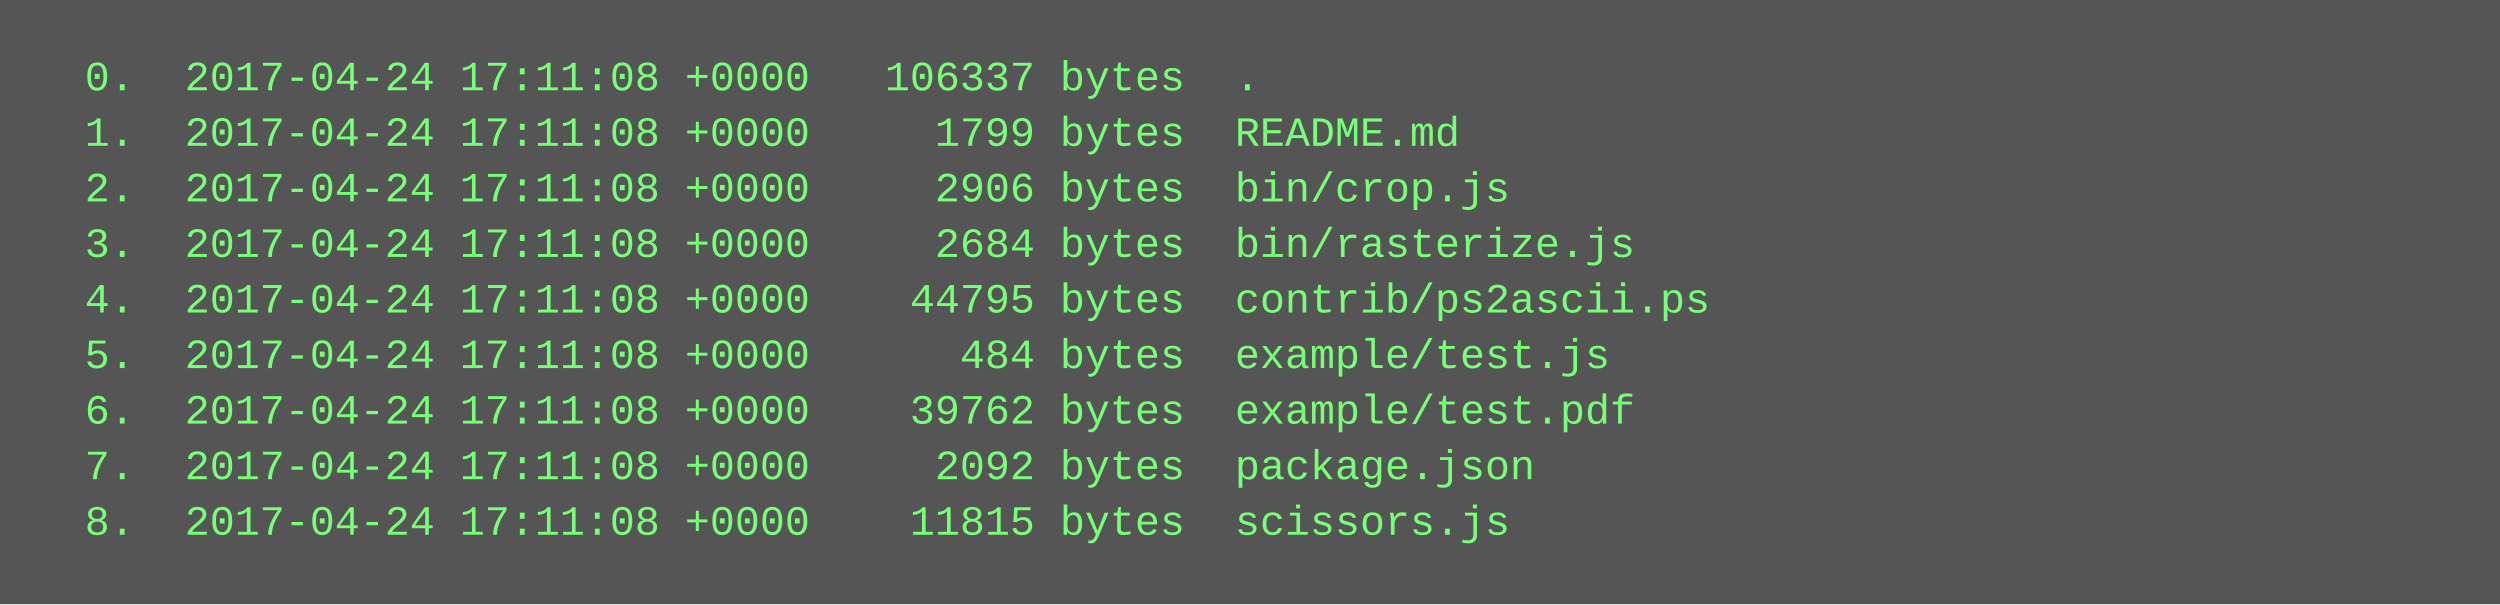
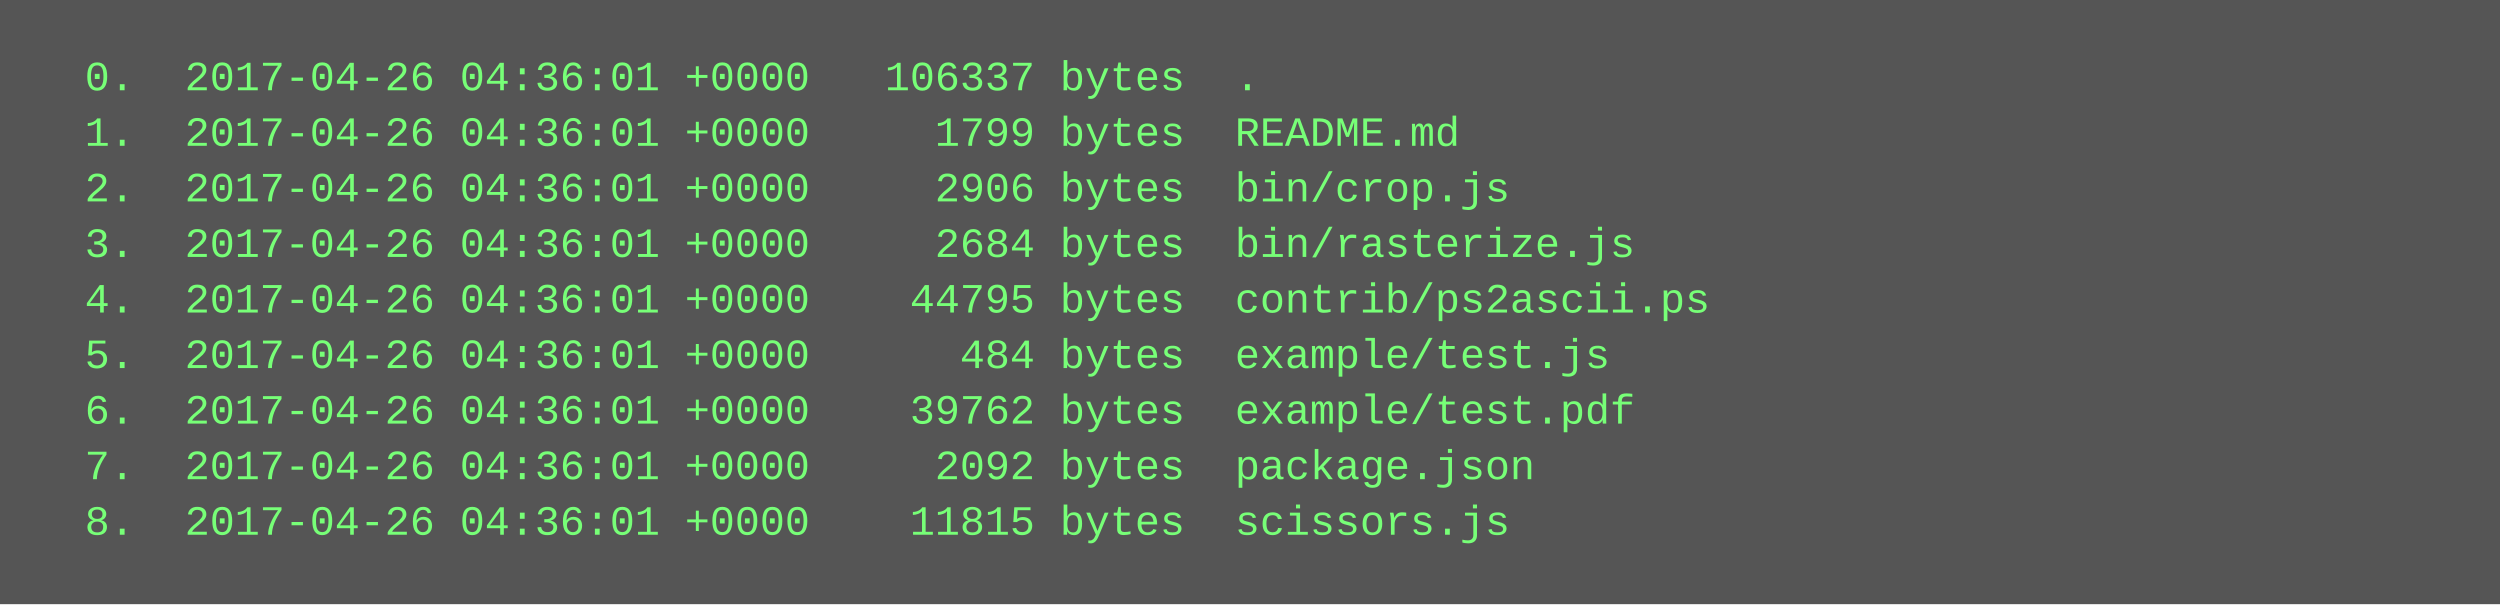
<svg xmlns="http://www.w3.org/2000/svg" height="174" width="720">
  <rect height="174" fill="#555" width="720" />
  <text fill="#7f7" font-family="Courier New" font-size="12" xml:space="preserve">
-     <tspan x="10" y="26">  0.  2017-04-24 17:11:08 +0000   106337 bytes  .</tspan>
-     <tspan x="10" y="42">  1.  2017-04-24 17:11:08 +0000     1799 bytes  README.md</tspan>
-     <tspan x="10" y="58">  2.  2017-04-24 17:11:08 +0000     2906 bytes  bin/crop.js</tspan>
-     <tspan x="10" y="74">  3.  2017-04-24 17:11:08 +0000     2684 bytes  bin/rasterize.js</tspan>
-     <tspan x="10" y="90">  4.  2017-04-24 17:11:08 +0000    44795 bytes  contrib/ps2ascii.ps</tspan>
-     <tspan x="10" y="106">  5.  2017-04-24 17:11:08 +0000      484 bytes  example/test.js</tspan>
-     <tspan x="10" y="122">  6.  2017-04-24 17:11:08 +0000    39762 bytes  example/test.pdf</tspan>
-     <tspan x="10" y="138">  7.  2017-04-24 17:11:08 +0000     2092 bytes  package.json</tspan>
-     <tspan x="10" y="154">  8.  2017-04-24 17:11:08 +0000    11815 bytes  scissors.js</tspan>
+     <tspan x="10" y="26">  0.  2017-04-26 04:36:01 +0000   106337 bytes  .</tspan>
+     <tspan x="10" y="42">  1.  2017-04-26 04:36:01 +0000     1799 bytes  README.md</tspan>
+     <tspan x="10" y="58">  2.  2017-04-26 04:36:01 +0000     2906 bytes  bin/crop.js</tspan>
+     <tspan x="10" y="74">  3.  2017-04-26 04:36:01 +0000     2684 bytes  bin/rasterize.js</tspan>
+     <tspan x="10" y="90">  4.  2017-04-26 04:36:01 +0000    44795 bytes  contrib/ps2ascii.ps</tspan>
+     <tspan x="10" y="106">  5.  2017-04-26 04:36:01 +0000      484 bytes  example/test.js</tspan>
+     <tspan x="10" y="122">  6.  2017-04-26 04:36:01 +0000    39762 bytes  example/test.pdf</tspan>
+     <tspan x="10" y="138">  7.  2017-04-26 04:36:01 +0000     2092 bytes  package.json</tspan>
+     <tspan x="10" y="154">  8.  2017-04-26 04:36:01 +0000    11815 bytes  scissors.js</tspan>
  </text>
</svg>
